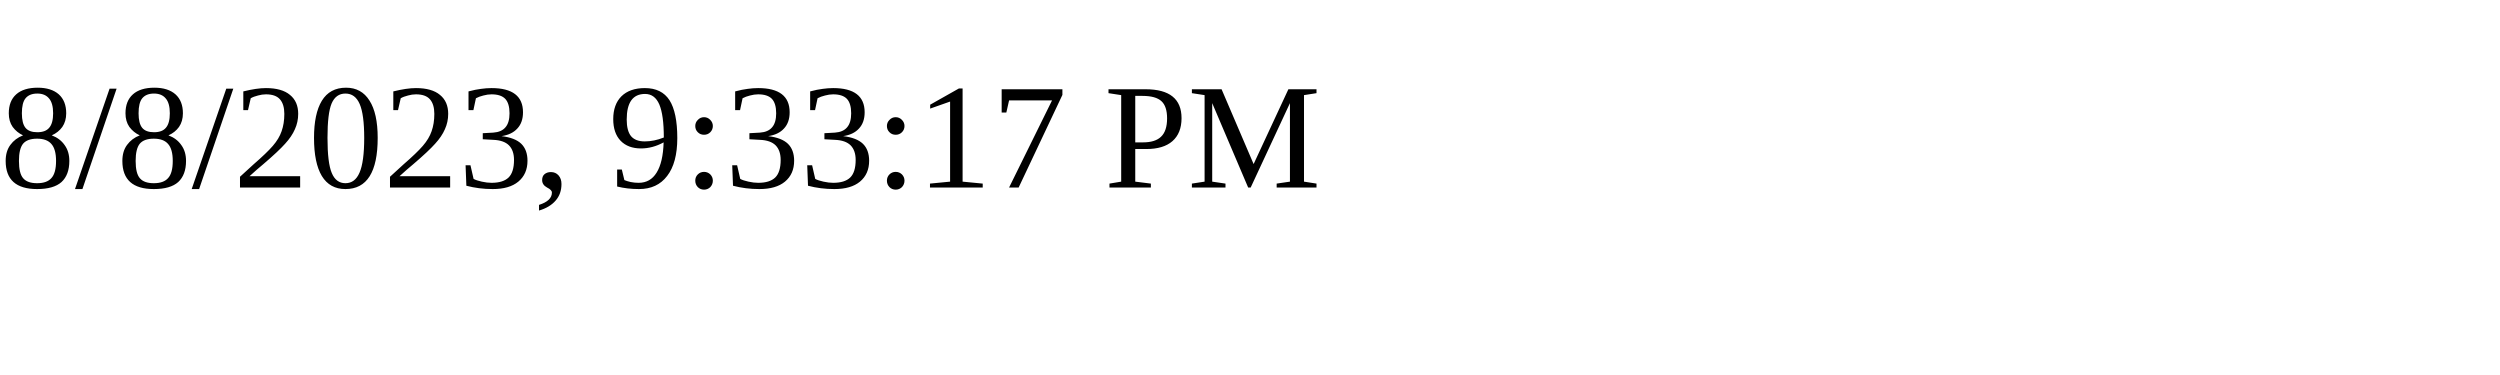
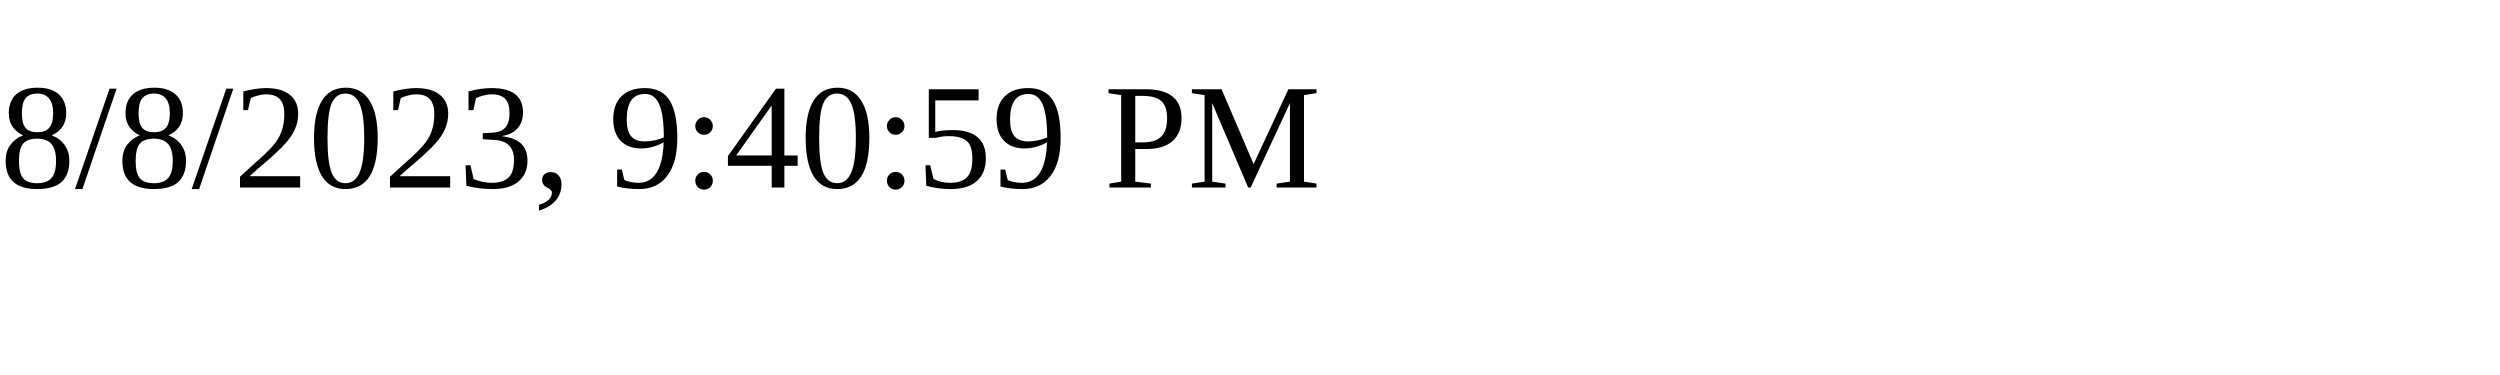
<svg xmlns="http://www.w3.org/2000/svg" height="30" width="200">
-   <text x="0" y="15">8/8/2023, 9:33:17 PM</text>
+   <text x="0" y="15">8/8/2023, 9:40:59 PM</text>
</svg>
